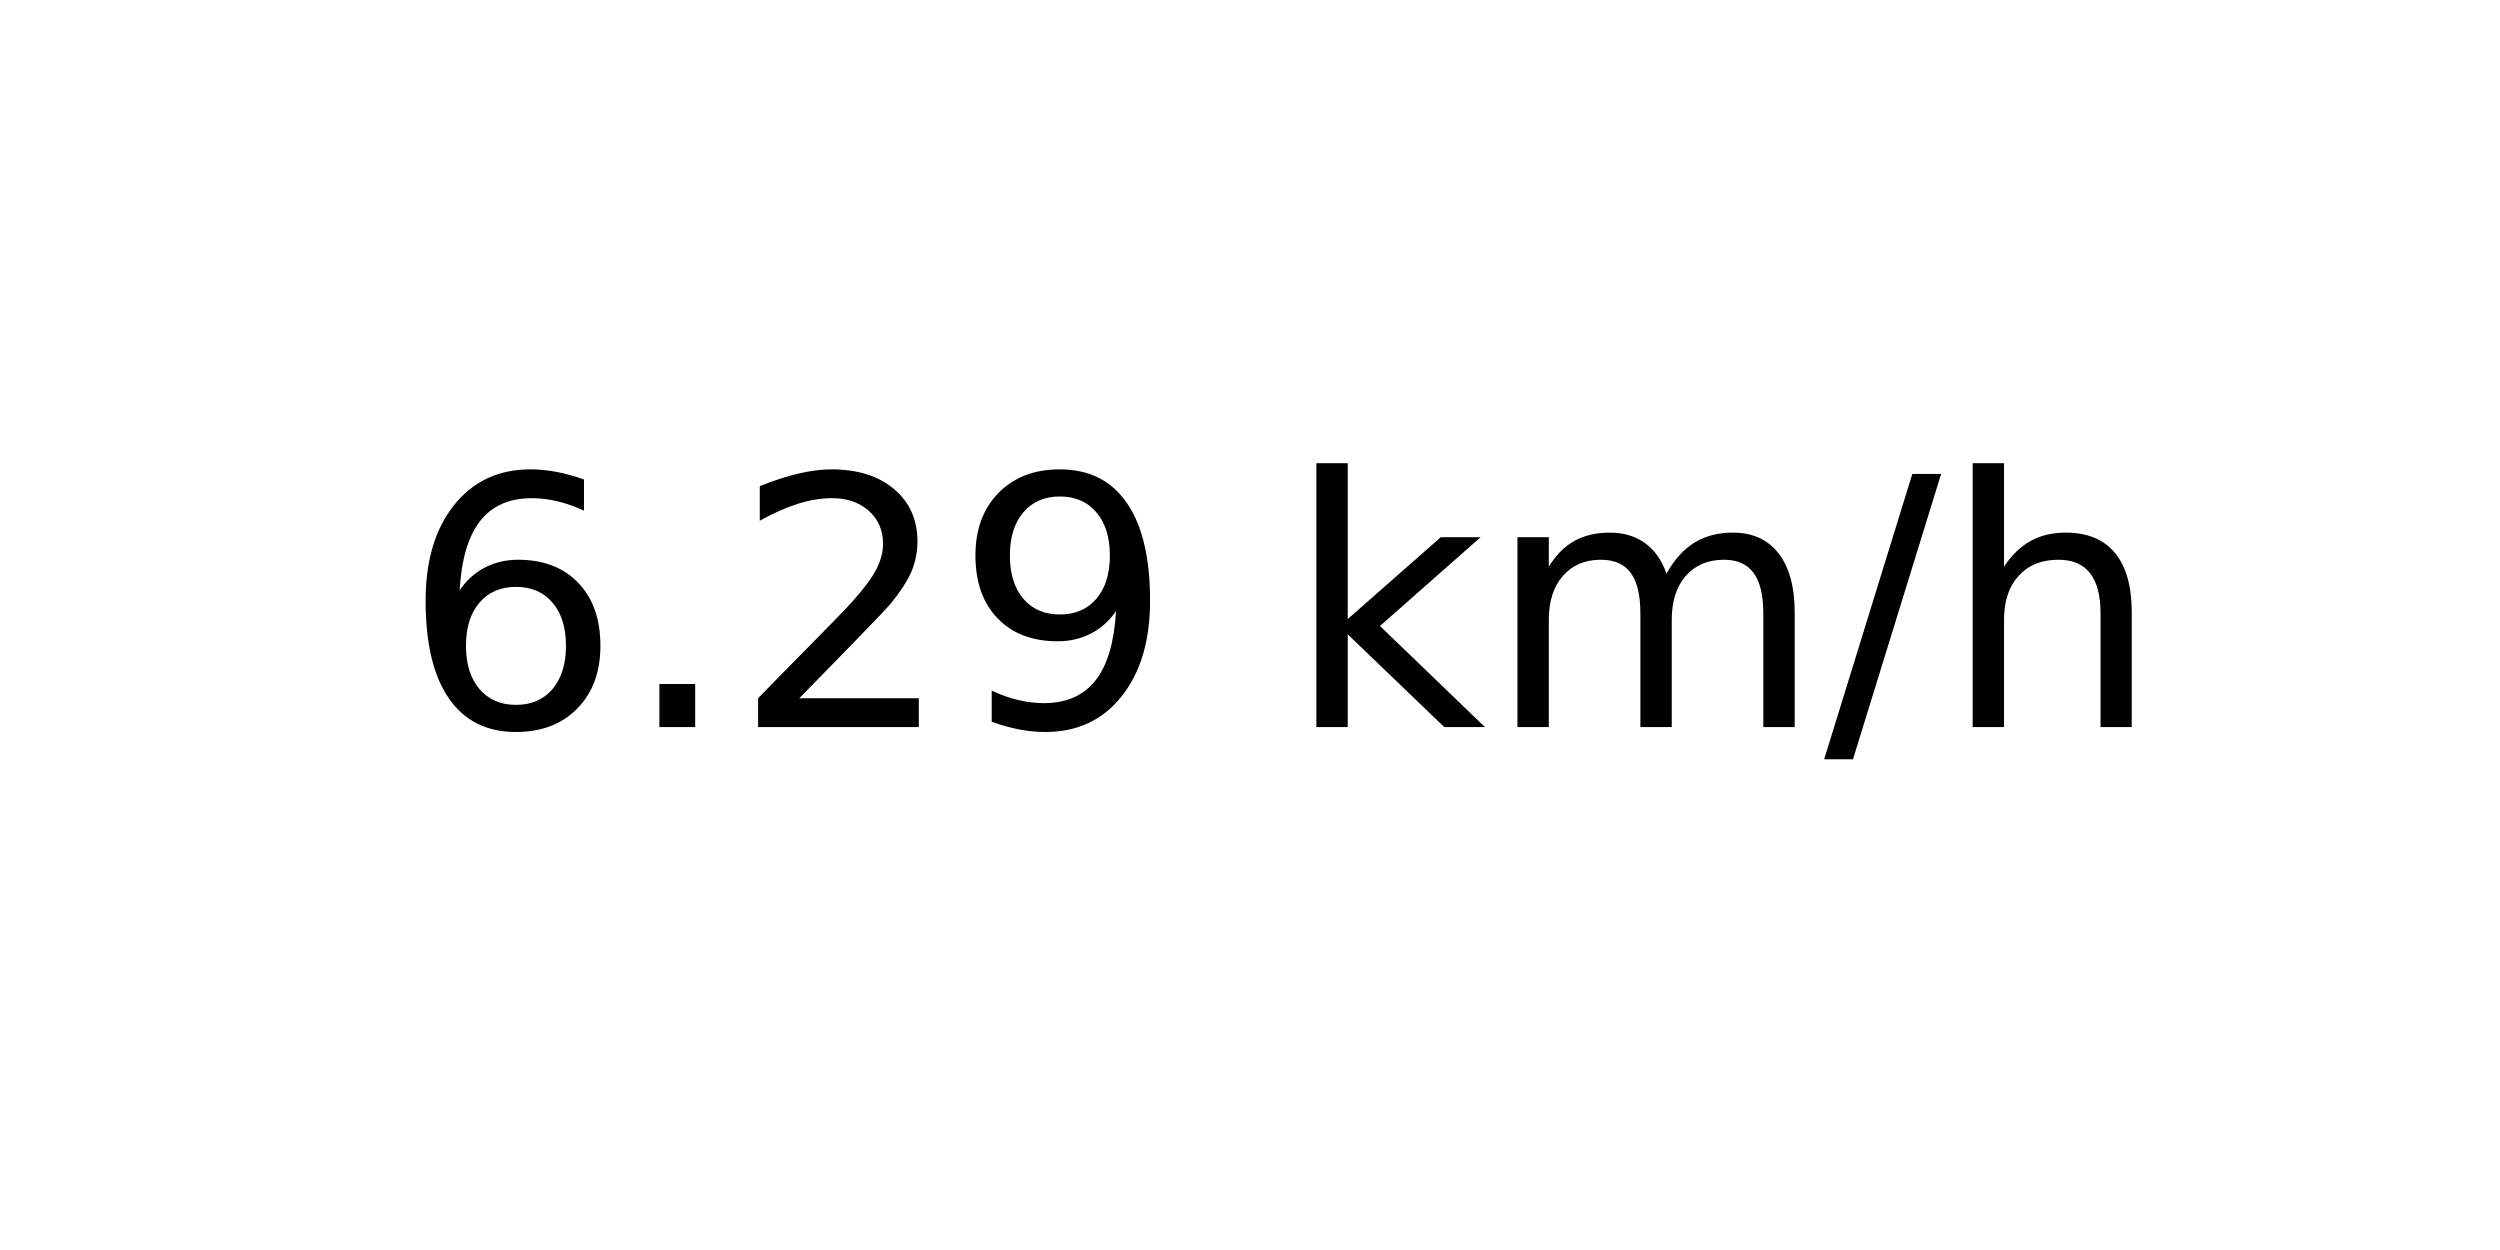
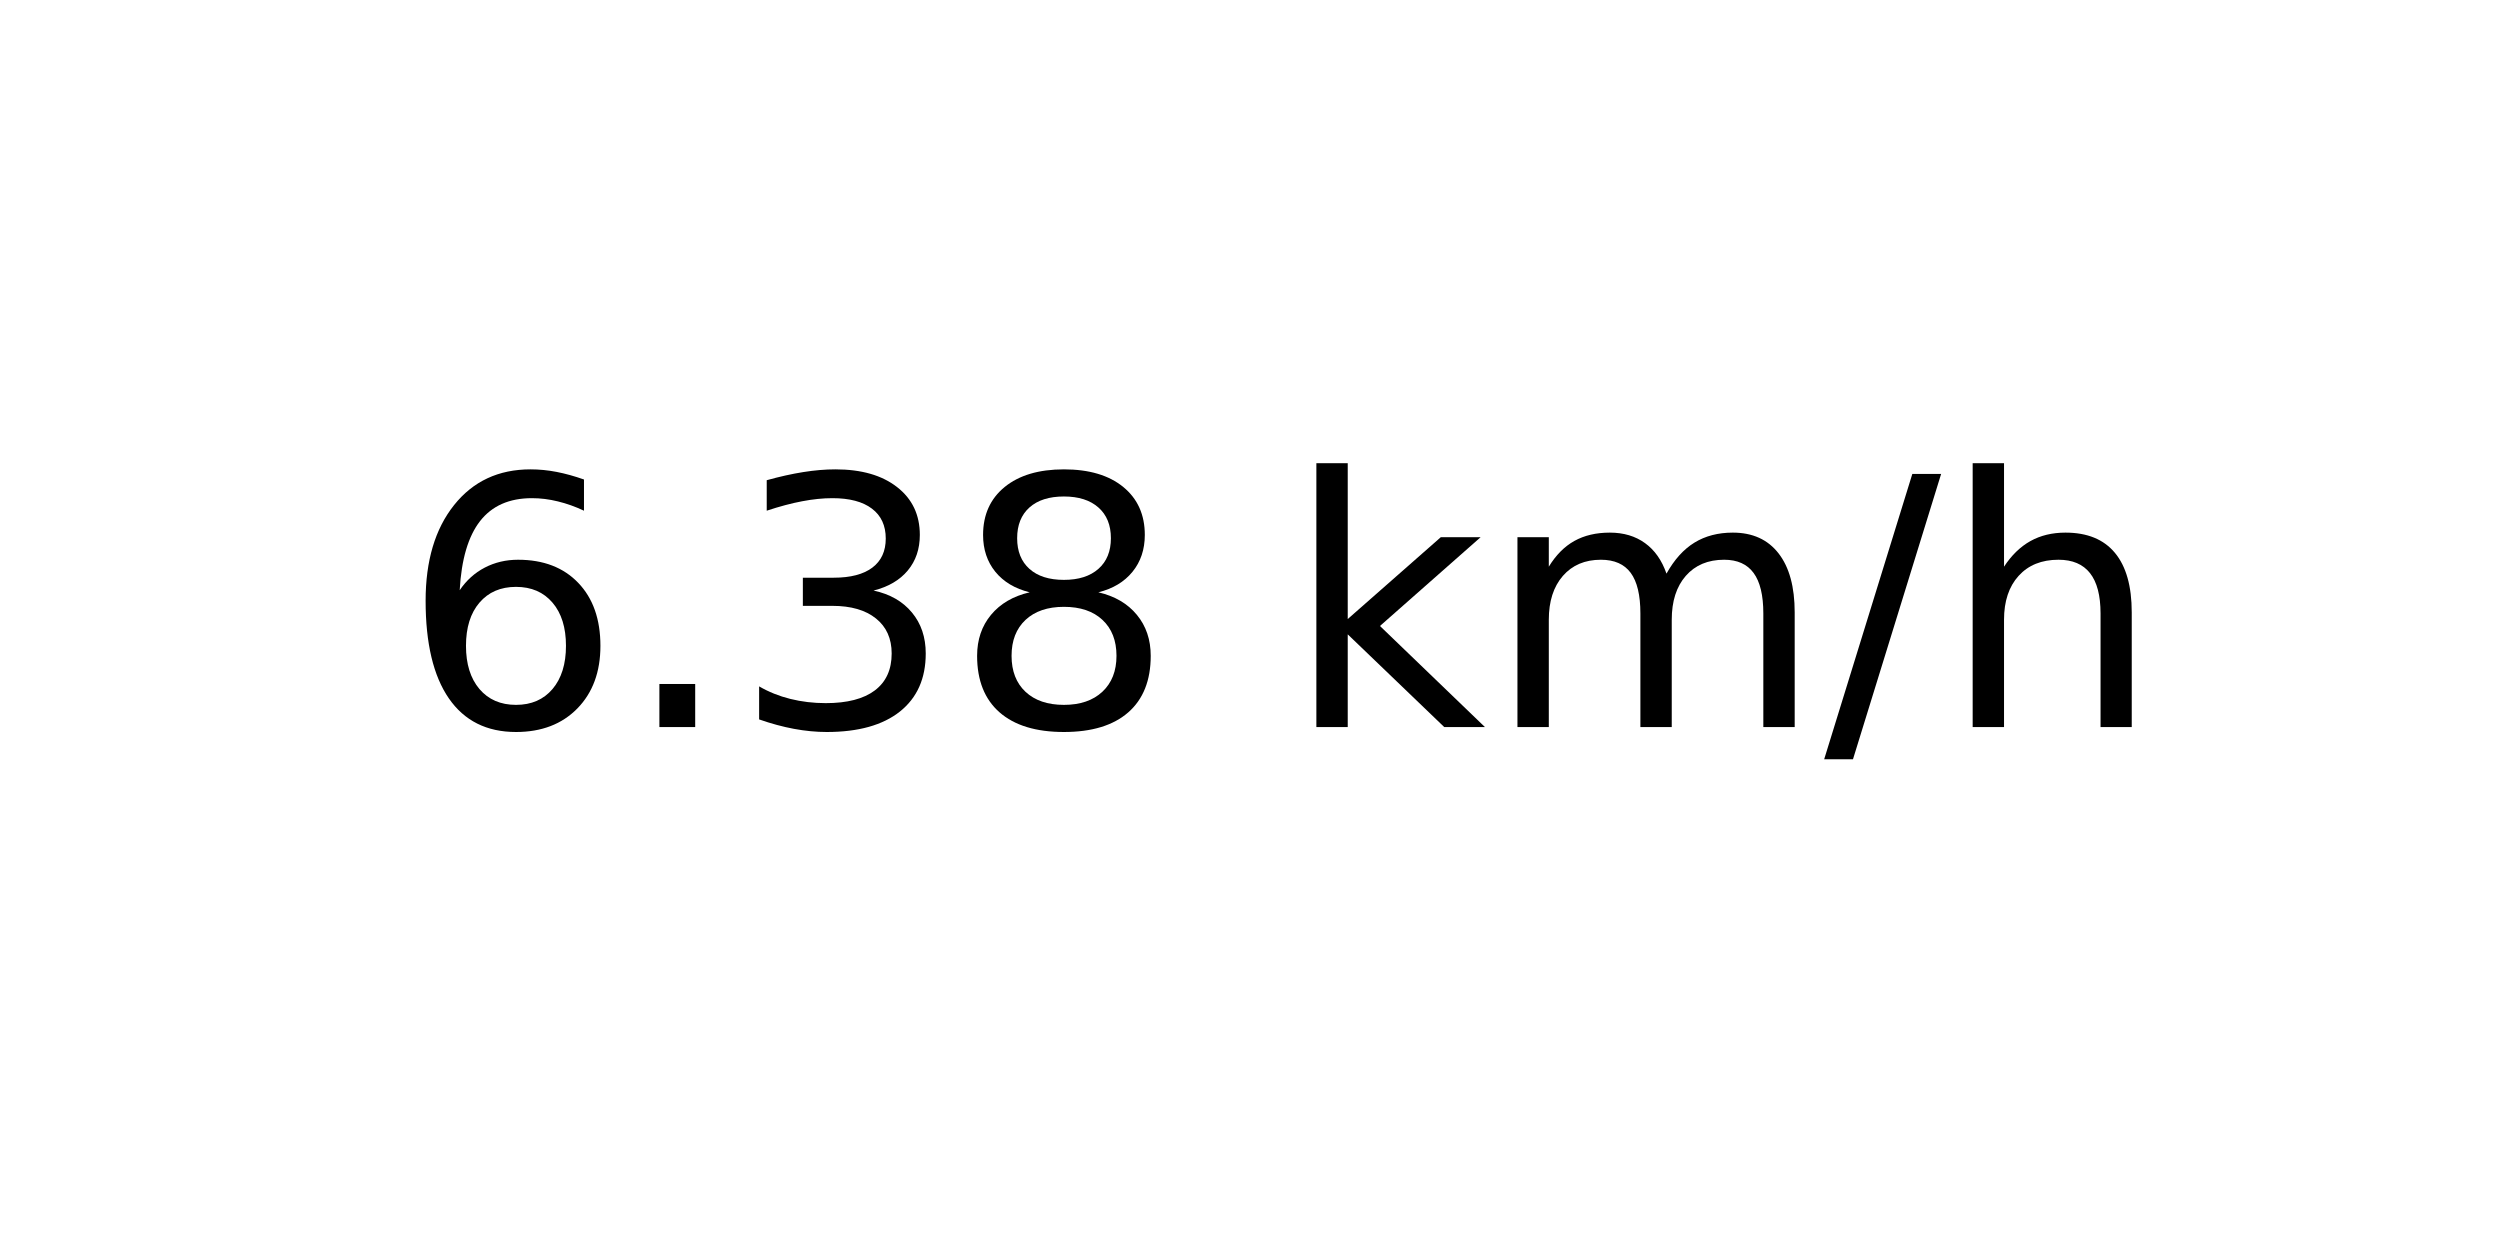
<svg xmlns="http://www.w3.org/2000/svg" xmlns:xlink="http://www.w3.org/1999/xlink" width="72pt" height="36pt" viewBox="0 0 72 36" version="1.1">
  <defs>
    <style type="text/css">*{stroke-linejoin: round; stroke-linecap: butt}</style>
  </defs>
  <g id="figure_1">
    <g id="axes_1">
      <g id="text_1">
        <g transform="translate(11.55937 20.93937) scale(0.1 -0.1)">
          <defs>
            <path id="DejaVuSans-36" d="M 2113 2584  Q 1688 2584 1439 2293  Q 1191 2003 1191 1497  Q 1191 994 1439 701  Q 1688 409 2113 409  Q 2538 409 2786 701  Q 3034 994 3034 1497  Q 3034 2003 2786 2293  Q 2538 2584 2113 2584  z M 3366 4563  L 3366 3988  Q 3128 4100 2886 4159  Q 2644 4219 2406 4219  Q 1781 4219 1451 3797  Q 1122 3375 1075 2522  Q 1259 2794 1537 2939  Q 1816 3084 2150 3084  Q 2853 3084 3261 2657  Q 3669 2231 3669 1497  Q 3669 778 3244 343  Q 2819 -91 2113 -91  Q 1303 -91 875 529  Q 447 1150 447 2328  Q 447 3434 972 4092  Q 1497 4750 2381 4750  Q 2619 4750 2861 4703  Q 3103 4656 3366 4563  z " transform="scale(0.015625)" />
            <path id="DejaVuSans-2e" d="M 684 794  L 1344 794  L 1344 0  L 684 0  L 684 794  z " transform="scale(0.015625)" />
-             <path id="DejaVuSans-32" d="M 1228 531  L 3431 531  L 3431 0  L 469 0  L 469 531  Q 828 903 1448 1529  Q 2069 2156 2228 2338  Q 2531 2678 2651 2914  Q 2772 3150 2772 3378  Q 2772 3750 2511 3984  Q 2250 4219 1831 4219  Q 1534 4219 1204 4116  Q 875 4013 500 3803  L 500 4441  Q 881 4594 1212 4672  Q 1544 4750 1819 4750  Q 2544 4750 2975 4387  Q 3406 4025 3406 3419  Q 3406 3131 3298 2873  Q 3191 2616 2906 2266  Q 2828 2175 2409 1742  Q 1991 1309 1228 531  z " transform="scale(0.015625)" />
-             <path id="DejaVuSans-39" d="M 703 97  L 703 672  Q 941 559 1184 500  Q 1428 441 1663 441  Q 2288 441 2617 861  Q 2947 1281 2994 2138  Q 2813 1869 2534 1725  Q 2256 1581 1919 1581  Q 1219 1581 811 2004  Q 403 2428 403 3163  Q 403 3881 828 4315  Q 1253 4750 1959 4750  Q 2769 4750 3195 4129  Q 3622 3509 3622 2328  Q 3622 1225 3098 567  Q 2575 -91 1691 -91  Q 1453 -91 1209 -44  Q 966 3 703 97  z M 1959 2075  Q 2384 2075 2632 2365  Q 2881 2656 2881 3163  Q 2881 3666 2632 3958  Q 2384 4250 1959 4250  Q 1534 4250 1286 3958  Q 1038 3666 1038 3163  Q 1038 2656 1286 2365  Q 1534 2075 1959 2075  z " transform="scale(0.015625)" />
+             <path id="DejaVuSans-33" d="M 2597 2516  Q 3050 2419 3304 2112  Q 3559 1806 3559 1356  Q 3559 666 3084 287  Q 2609 -91 1734 -91  Q 1441 -91 1130 -33  Q 819 25 488 141  L 488 750  Q 750 597 1062 519  Q 1375 441 1716 441  Q 2309 441 2620 675  Q 2931 909 2931 1356  Q 2931 1769 2642 2001  Q 2353 2234 1838 2234  L 1294 2234  L 1294 2753  L 1863 2753  Q 2328 2753 2575 2939  Q 2822 3125 2822 3475  Q 2822 3834 2567 4026  Q 2313 4219 1838 4219  Q 1578 4219 1281 4162  Q 984 4106 628 3988  L 628 4550  Q 988 4650 1302 4700  Q 1616 4750 1894 4750  Q 2613 4750 3031 4423  Q 3450 4097 3450 3541  Q 3450 3153 3228 2886  Q 3006 2619 2597 2516  z " transform="scale(0.015625)" />
+             <path id="DejaVuSans-38" d="M 2034 2216  Q 1584 2216 1326 1975  Q 1069 1734 1069 1313  Q 1069 891 1326 650  Q 1584 409 2034 409  Q 2484 409 2743 651  Q 3003 894 3003 1313  Q 3003 1734 2745 1975  Q 2488 2216 2034 2216  z M 1403 2484  Q 997 2584 770 2862  Q 544 3141 544 3541  Q 544 4100 942 4425  Q 1341 4750 2034 4750  Q 2731 4750 3128 4425  Q 3525 4100 3525 3541  Q 3525 3141 3298 2862  Q 3072 2584 2669 2484  Q 3125 2378 3379 2068  Q 3634 1759 3634 1313  Q 3634 634 3220 271  Q 2806 -91 2034 -91  Q 1263 -91 848 271  Q 434 634 434 1313  Q 434 1759 690 2068  Q 947 2378 1403 2484  z M 1172 3481  Q 1172 3119 1398 2916  Q 1625 2713 2034 2713  Q 2441 2713 2670 2916  Q 2900 3119 2900 3481  Q 2900 3844 2670 4047  Q 2441 4250 2034 4250  Q 1625 4250 1398 4047  Q 1172 3844 1172 3481  z " transform="scale(0.015625)" />
            <path id="DejaVuSans-20" transform="scale(0.015625)" />
            <path id="DejaVuSans-6b" d="M 581 4863  L 1159 4863  L 1159 1991  L 2875 3500  L 3609 3500  L 1753 1863  L 3688 0  L 2938 0  L 1159 1709  L 1159 0  L 581 0  L 581 4863  z " transform="scale(0.015625)" />
            <path id="DejaVuSans-6d" d="M 3328 2828  Q 3544 3216 3844 3400  Q 4144 3584 4550 3584  Q 5097 3584 5394 3201  Q 5691 2819 5691 2113  L 5691 0  L 5113 0  L 5113 2094  Q 5113 2597 4934 2840  Q 4756 3084 4391 3084  Q 3944 3084 3684 2787  Q 3425 2491 3425 1978  L 3425 0  L 2847 0  L 2847 2094  Q 2847 2600 2669 2842  Q 2491 3084 2119 3084  Q 1678 3084 1418 2786  Q 1159 2488 1159 1978  L 1159 0  L 581 0  L 581 3500  L 1159 3500  L 1159 2956  Q 1356 3278 1631 3431  Q 1906 3584 2284 3584  Q 2666 3584 2933 3390  Q 3200 3197 3328 2828  z " transform="scale(0.015625)" />
            <path id="DejaVuSans-2f" d="M 1625 4666  L 2156 4666  L 531 -594  L 0 -594  L 1625 4666  z " transform="scale(0.015625)" />
            <path id="DejaVuSans-68" d="M 3513 2113  L 3513 0  L 2938 0  L 2938 2094  Q 2938 2591 2744 2837  Q 2550 3084 2163 3084  Q 1697 3084 1428 2787  Q 1159 2491 1159 1978  L 1159 0  L 581 0  L 581 4863  L 1159 4863  L 1159 2956  Q 1366 3272 1645 3428  Q 1925 3584 2291 3584  Q 2894 3584 3203 3211  Q 3513 2838 3513 2113  z " transform="scale(0.015625)" />
          </defs>
          <use xlink:href="#DejaVuSans-36" />
          <use xlink:href="#DejaVuSans-2e" x="63.623" />
-           <use xlink:href="#DejaVuSans-32" x="95.41" />
-           <use xlink:href="#DejaVuSans-39" x="159.033" />
+           <use xlink:href="#DejaVuSans-33" x="95.41" />
+           <use xlink:href="#DejaVuSans-38" x="159.033" />
          <use xlink:href="#DejaVuSans-20" x="222.656" />
          <use xlink:href="#DejaVuSans-6b" x="254.443" />
          <use xlink:href="#DejaVuSans-6d" x="312.354" />
          <use xlink:href="#DejaVuSans-2f" x="409.766" />
          <use xlink:href="#DejaVuSans-68" x="443.457" />
        </g>
      </g>
    </g>
  </g>
</svg>
